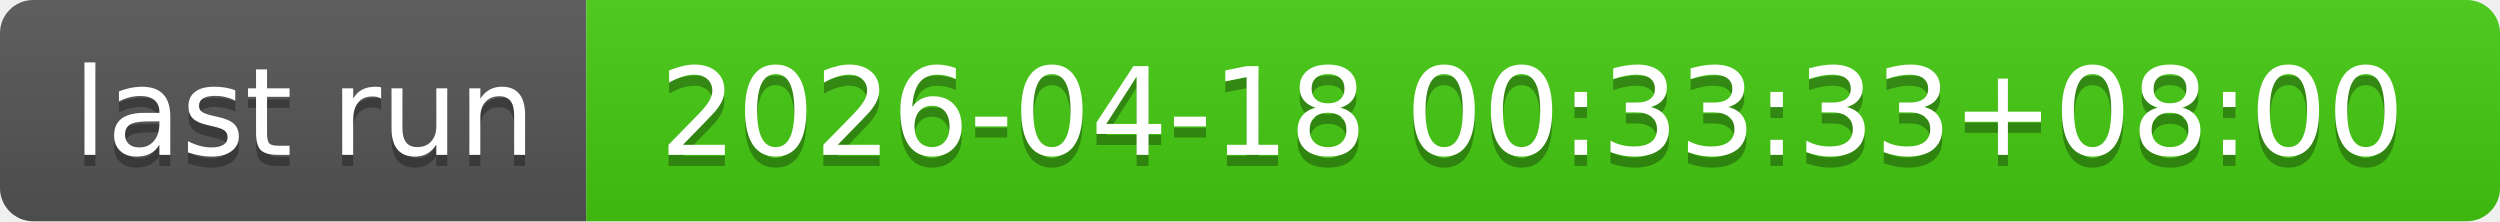
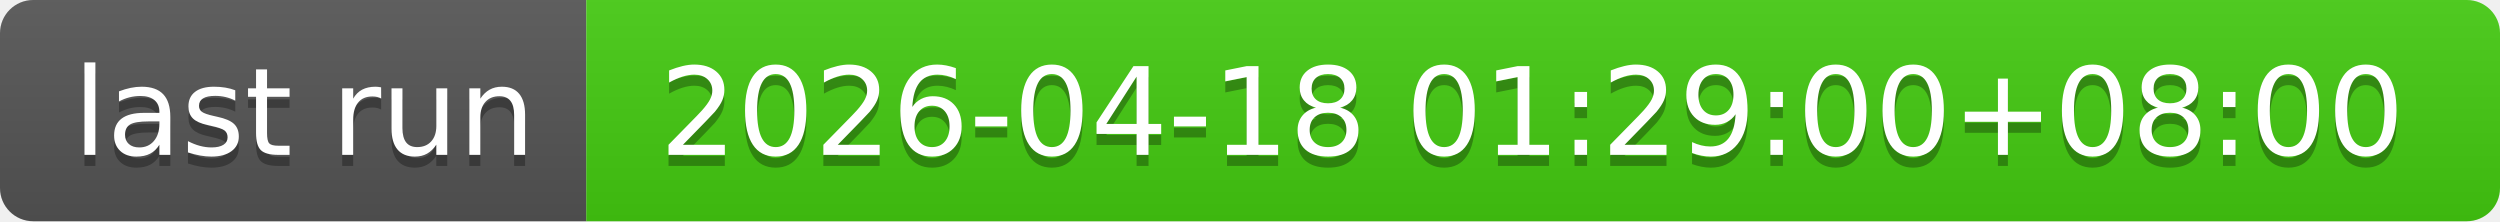
- <svg xmlns="http://www.w3.org/2000/svg" width="226" height="20" role="img" aria-label="last run: 2026-04-18 00:33:33+08:00">
+ <svg xmlns="http://www.w3.org/2000/svg" width="226" height="20" role="img" aria-label="last run: 2026-04-18 01:29:00+08:00">
  <linearGradient id="s" x2="0" y2="100%">
    <stop offset="0" stop-color="#bbb" stop-opacity=".1" />
    <stop offset="1" stop-opacity=".1" />
  </linearGradient>
  <clipPath id="r">
    <rect width="226" height="20" rx="3" fill="#fff" />
  </clipPath>
  <g clip-path="url(#r)">
    <rect width="53" height="20" fill="#555" />
    <rect x="53" width="173" height="20" fill="#4c1" />
    <rect width="226" height="20" fill="url(#s)" />
  </g>
  <g fill="#fff" text-anchor="middle" font-family="Verdana,Geneva,DejaVu Sans,sans-serif" text-rendering="geometricPrecision" font-size="110">
    <text aria-hidden="true" x="275" y="150" fill="#010101" fill-opacity=".3" transform="scale(.1)" textLength="430">last run</text>
    <text x="275" y="140" transform="scale(.1)" fill="#fff" textLength="430">last run</text>
-     <text aria-hidden="true" x="1385" y="150" fill="#010101" fill-opacity=".3" transform="scale(.1)" textLength="1630">2026-04-18 00:33:33+08:00</text>
-     <text x="1385" y="140" transform="scale(.1)" fill="#fff" textLength="1630">2026-04-18 00:33:33+08:00</text>
+     <text aria-hidden="true" x="1385" y="150" fill="#010101" fill-opacity=".3" transform="scale(.1)" textLength="1630">2026-04-18 01:29:00+08:00</text>
+     <text x="1385" y="140" transform="scale(.1)" fill="#fff" textLength="1630">2026-04-18 01:29:00+08:00</text>
  </g>
</svg>
